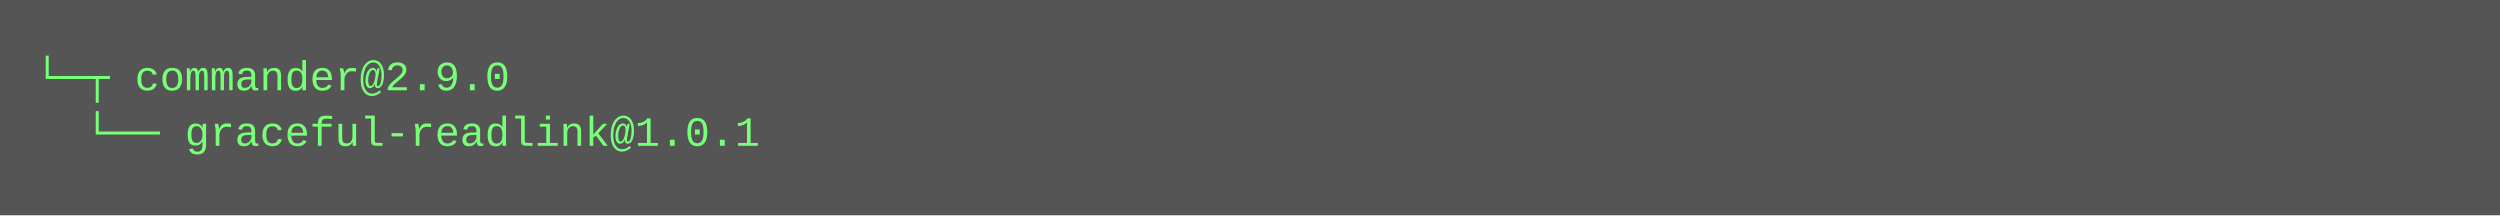
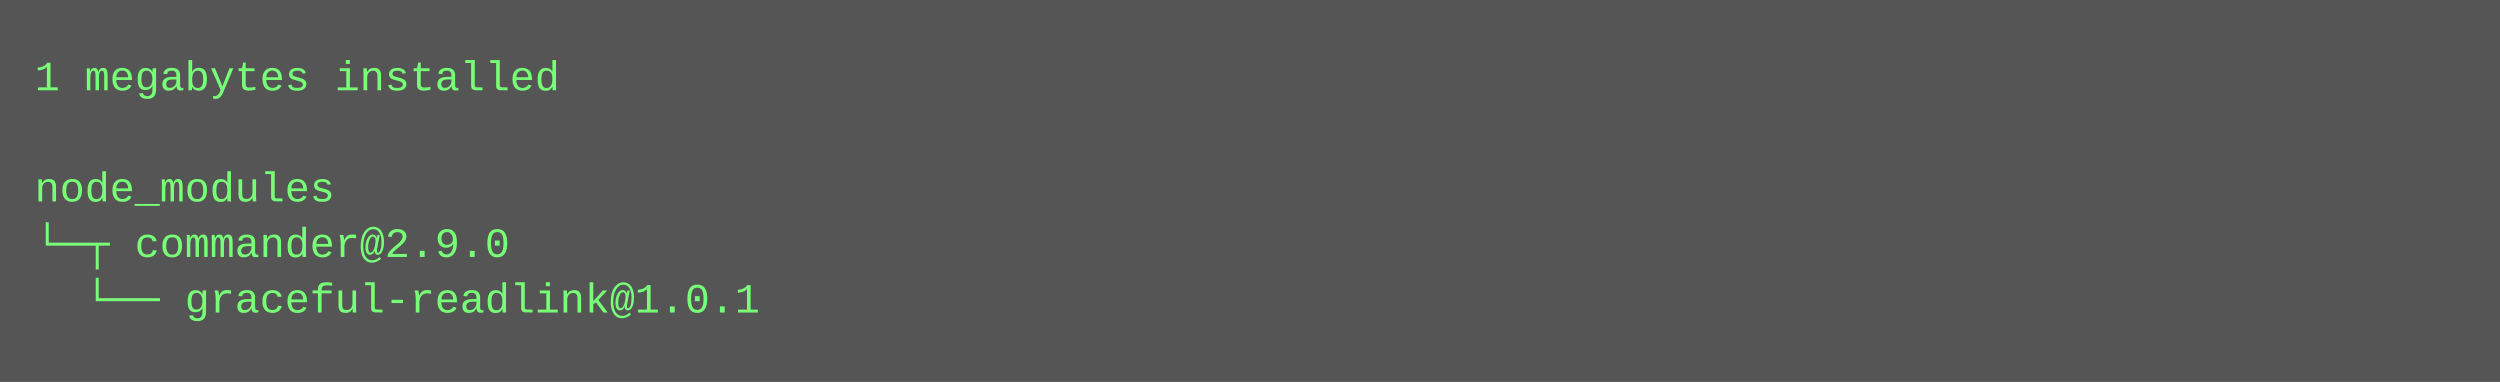
- <svg xmlns="http://www.w3.org/2000/svg" height="62" width="720">
-   <rect height="62" fill="#555" width="720" />
+ <svg xmlns="http://www.w3.org/2000/svg" height="110" width="720">
+   <rect height="110" fill="#555" width="720" />
  <text fill="#7f7" font-family="Courier New" font-size="12" xml:space="preserve">
-     <tspan x="10" y="26">└─┬ commander@2.9.0 </tspan>
-     <tspan x="10" y="42">  └── graceful-readlink@1.0.1</tspan>
+     <tspan x="10" y="26">1 megabytes installed</tspan>
+     <tspan x="10" y="42" />
+     <tspan x="10" y="58">node_modules</tspan>
+     <tspan x="10" y="74">└─┬ commander@2.9.0 </tspan>
+     <tspan x="10" y="90">  └── graceful-readlink@1.0.1</tspan>
  </text>
</svg>
